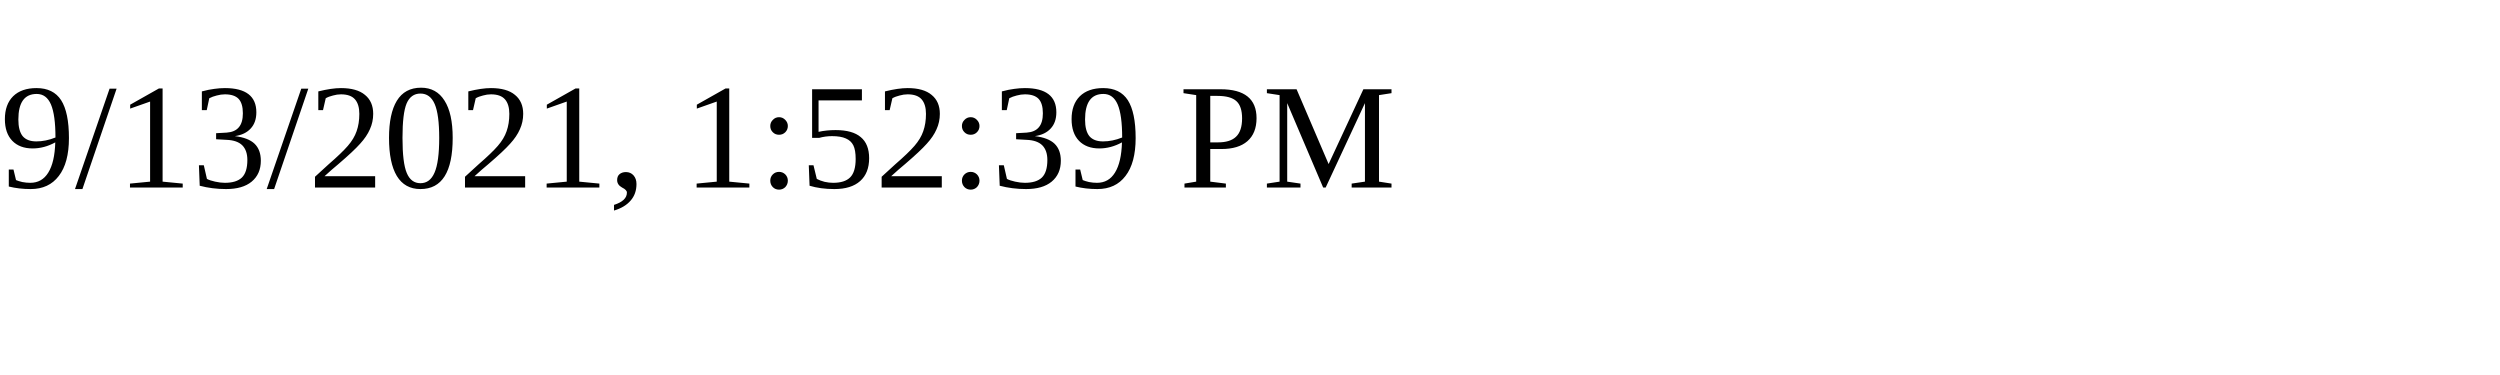
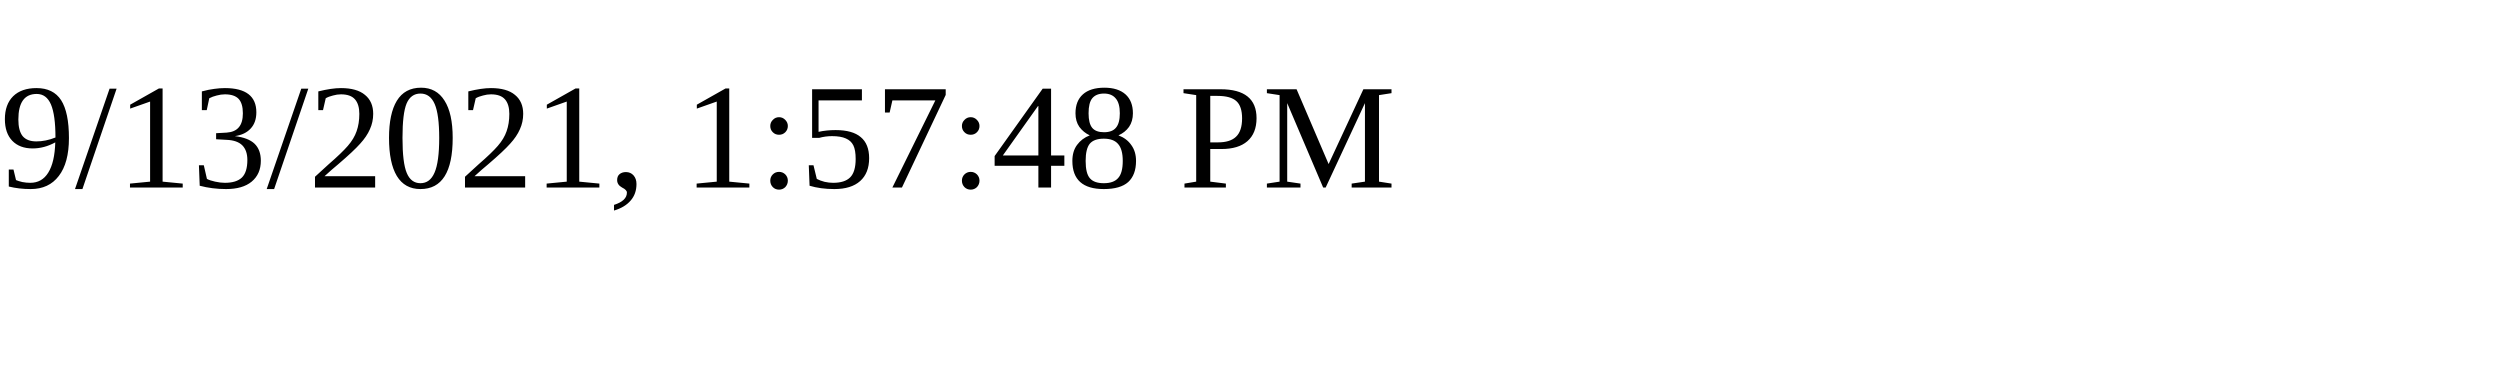
<svg xmlns="http://www.w3.org/2000/svg" height="30" width="200">
-   <text x="0" y="15">9/13/2021, 1:52:39 PM</text>
+   <text x="0" y="15">9/13/2021, 1:57:48 PM</text>
</svg>
